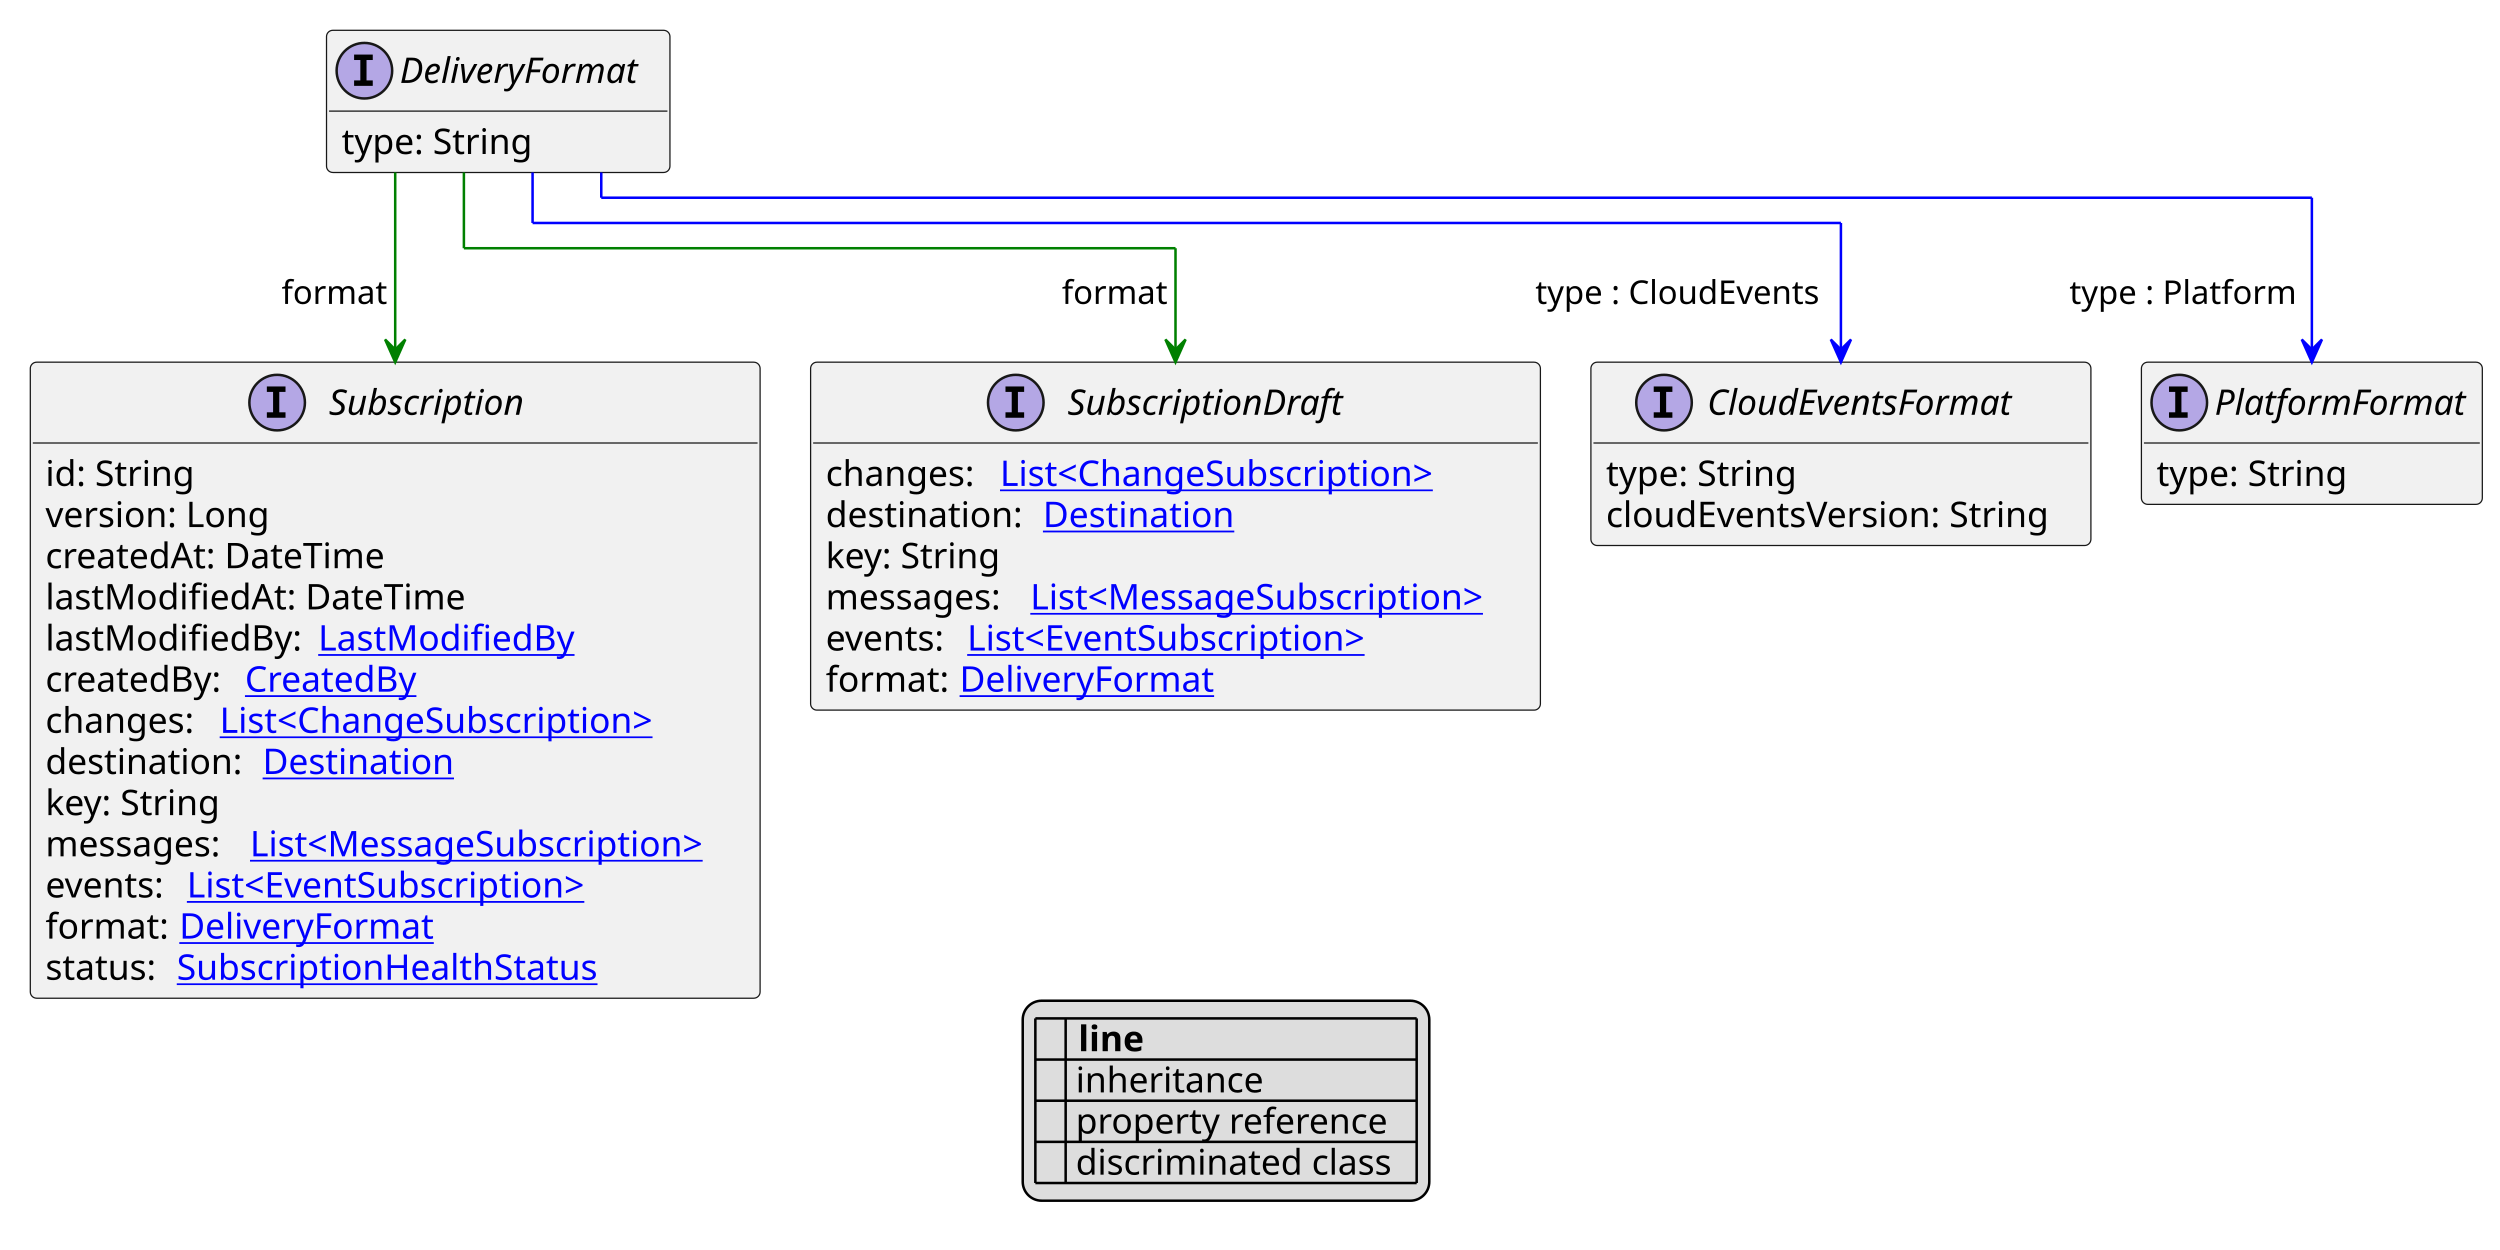
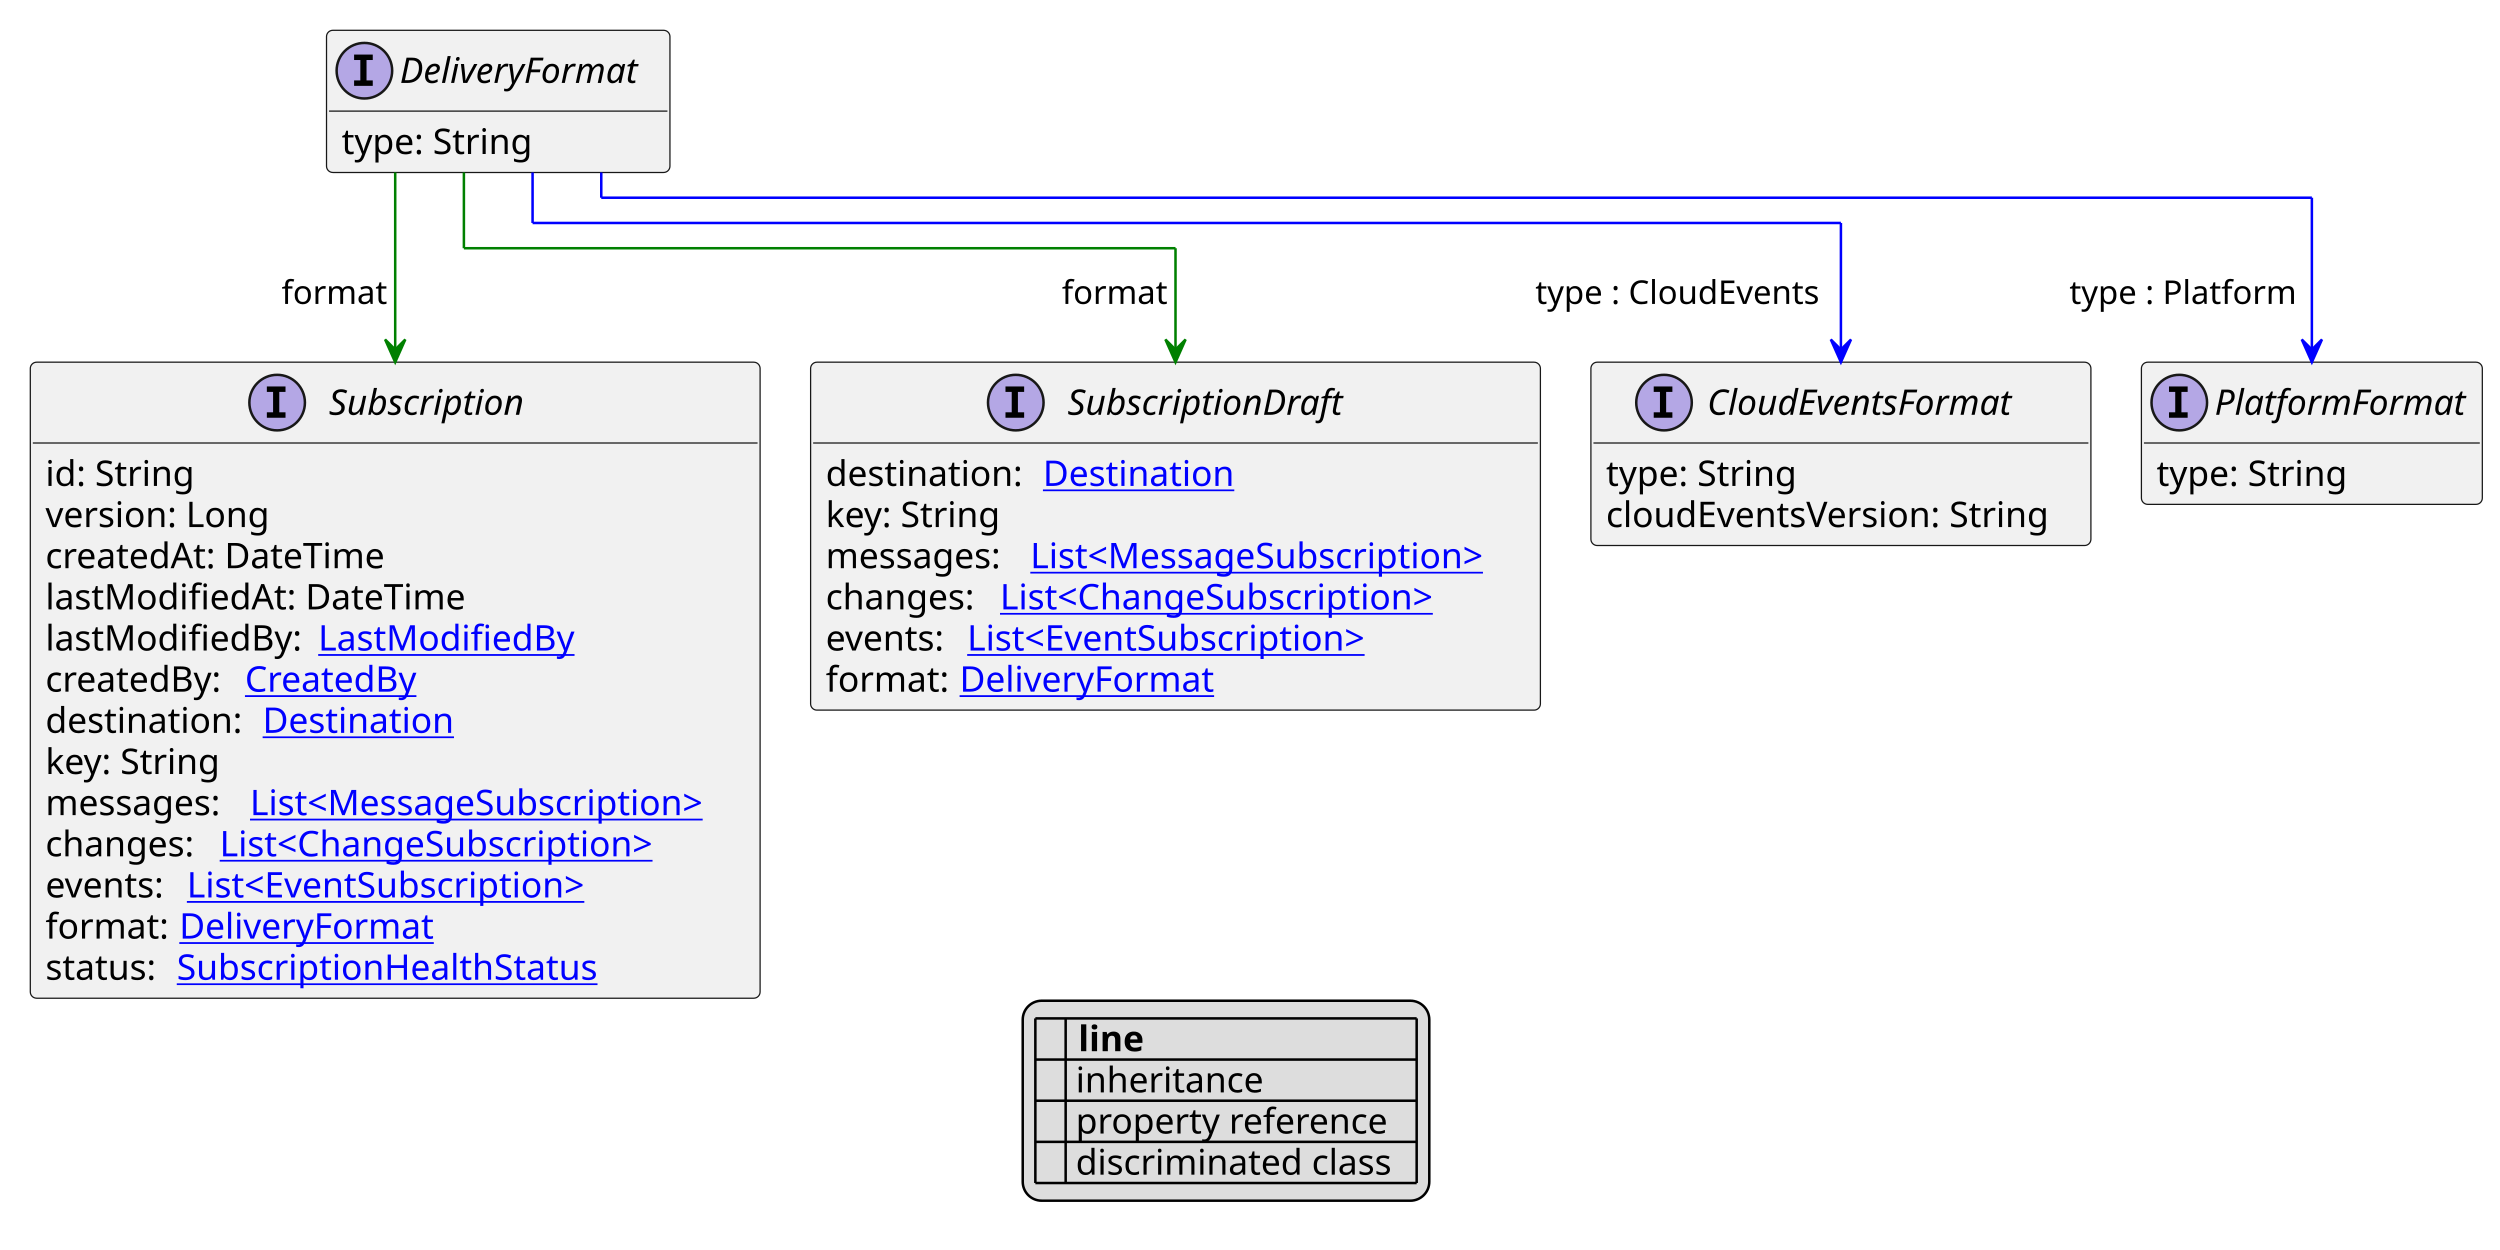
<svg xmlns="http://www.w3.org/2000/svg" xmlns:xlink="http://www.w3.org/1999/xlink" contentStyleType="text/css" height="495px" preserveAspectRatio="none" style="width:990px;height:495px;background:#FFFFFF;" version="1.1" viewBox="0 0 990 495" width="990px" zoomAndPan="magnify">
  <defs>
-     <filter height="1" id="b1t7jcq6mjwk9s0" width="1" x="0" y="0">
+     <filter height="1" id="b1fkz4onkm15nk0" width="1" x="0" y="0">
      <feFlood flood-color="#000000" result="flood" />
      <feComposite in="SourceGraphic" in2="flood" operator="over" />
    </filter>
-     <filter height="1" id="b1t7jcq6mjwk9s1" width="1" x="0" y="0">
+     <filter height="1" id="b1fkz4onkm15nk1" width="1" x="0" y="0">
      <feFlood flood-color="#008000" result="flood" />
      <feComposite in="SourceGraphic" in2="flood" operator="over" />
    </filter>
-     <filter height="1" id="b1t7jcq6mjwk9s2" width="1" x="0" y="0">
+     <filter height="1" id="b1fkz4onkm15nk2" width="1" x="0" y="0">
      <feFlood flood-color="#0000FF" result="flood" />
      <feComposite in="SourceGraphic" in2="flood" operator="over" />
    </filter>
  </defs>
  <g>
    <a href="DeliveryFormat.svg" target="_top" title="DeliveryFormat.svg" xlink:actuate="onRequest" xlink:href="DeliveryFormat.svg" xlink:show="new" xlink:title="DeliveryFormat.svg" xlink:type="simple">
      <g id="elem_DeliveryFormat">
        <rect codeLine="10" fill="#F1F1F1" height="56.297" id="DeliveryFormat" rx="2.5" ry="2.5" style="stroke:#181818;stroke-width:0.5;" width="136" x="129.3" y="12" />
        <ellipse cx="144.3" cy="28" fill="#B4A7E5" rx="11" ry="11" style="stroke:#181818;stroke-width:1.0;" />
        <path d="M140.222,23.766 L140.222,21.609 L147.613,21.609 L147.613,23.766 L145.144,23.766 L145.144,31.844 L147.613,31.844 L147.613,34 L140.222,34 L140.222,31.844 L142.691,31.844 L142.691,23.766 L140.222,23.766 Z " fill="#000000" />
        <text fill="#000000" font-family="sans-serif" font-size="14" font-style="italic" lengthAdjust="spacing" textLength="104" x="158.3" y="32.847">DeliveryFormat</text>
        <line style="stroke:#181818;stroke-width:0.5;" x1="130.3" x2="264.3" y1="44" y2="44" />
        <text fill="#000000" font-family="sans-serif" font-size="14" lengthAdjust="spacing" textLength="79" x="135.3" y="60.995">type: String</text>
      </g>
    </a>
    <a href="CloudEventsFormat.svg" target="_top" title="CloudEventsFormat.svg" xlink:actuate="onRequest" xlink:href="CloudEventsFormat.svg" xlink:show="new" xlink:title="CloudEventsFormat.svg" xlink:type="simple">
      <g id="elem_CloudEventsFormat">
        <rect codeLine="15" fill="#F1F1F1" height="72.594" id="CloudEventsFormat" rx="2.5" ry="2.5" style="stroke:#181818;stroke-width:0.5;" width="198" x="630" y="143.43" />
        <ellipse cx="658.95" cy="159.43" fill="#B4A7E5" rx="11" ry="11" style="stroke:#181818;stroke-width:1.0;" />
        <path d="M654.872,155.195 L654.872,153.039 L662.263,153.039 L662.263,155.195 L659.794,155.195 L659.794,163.273 L662.263,163.273 L662.263,165.43 L654.872,165.43 L654.872,163.273 L657.341,163.273 L657.341,155.195 L654.872,155.195 Z " fill="#000000" />
        <text fill="#000000" font-family="sans-serif" font-size="14" font-style="italic" lengthAdjust="spacing" textLength="135" x="676.05" y="164.276">CloudEventsFormat</text>
        <line style="stroke:#181818;stroke-width:0.5;" x1="631" x2="827" y1="175.43" y2="175.43" />
        <text fill="#000000" font-family="sans-serif" font-size="14" lengthAdjust="spacing" textLength="79" x="636" y="192.425">type: String</text>
        <text fill="#000000" font-family="sans-serif" font-size="14" lengthAdjust="spacing" textLength="186" x="636" y="208.722">cloudEventsVersion: String</text>
      </g>
    </a>
    <a href="PlatformFormat.svg" target="_top" title="PlatformFormat.svg" xlink:actuate="onRequest" xlink:href="PlatformFormat.svg" xlink:show="new" xlink:title="PlatformFormat.svg" xlink:type="simple">
      <g id="elem_PlatformFormat">
        <rect codeLine="19" fill="#F1F1F1" height="56.297" id="PlatformFormat" rx="2.5" ry="2.5" style="stroke:#181818;stroke-width:0.5;" width="135" x="848" y="143.43" />
        <ellipse cx="863" cy="159.43" fill="#B4A7E5" rx="11" ry="11" style="stroke:#181818;stroke-width:1.0;" />
        <path d="M858.922,155.195 L858.922,153.039 L866.312,153.039 L866.312,155.195 L863.844,155.195 L863.844,163.273 L866.312,163.273 L866.312,165.43 L858.922,165.43 L858.922,163.273 L861.391,163.273 L861.391,155.195 L858.922,155.195 Z " fill="#000000" />
        <text fill="#000000" font-family="sans-serif" font-size="14" font-style="italic" lengthAdjust="spacing" textLength="103" x="877" y="164.276">PlatformFormat</text>
        <line style="stroke:#181818;stroke-width:0.5;" x1="849" x2="982" y1="175.43" y2="175.43" />
        <text fill="#000000" font-family="sans-serif" font-size="14" lengthAdjust="spacing" textLength="79" x="854" y="192.425">type: String</text>
      </g>
    </a>
    <a href="Subscription.svg" target="_top" title="Subscription.svg" xlink:actuate="onRequest" xlink:href="Subscription.svg" xlink:show="new" xlink:title="Subscription.svg" xlink:type="simple">
      <g id="elem_Subscription">
        <rect codeLine="22" fill="#F1F1F1" height="251.859" id="Subscription" rx="2.5" ry="2.5" style="stroke:#181818;stroke-width:0.5;" width="289" x="12" y="143.43" />
        <ellipse cx="109.75" cy="159.43" fill="#B4A7E5" rx="11" ry="11" style="stroke:#181818;stroke-width:1.0;" />
        <path d="M105.672,155.195 L105.672,153.039 L113.062,153.039 L113.062,155.195 L110.594,155.195 L110.594,163.273 L113.062,163.273 L113.062,165.43 L105.672,165.43 L105.672,163.273 L108.141,163.273 L108.141,155.195 L105.672,155.195 Z " fill="#000000" />
        <text fill="#000000" font-family="sans-serif" font-size="14" font-style="italic" lengthAdjust="spacing" textLength="85" x="130.25" y="164.276">Subscription</text>
        <line style="stroke:#181818;stroke-width:0.5;" x1="13" x2="300" y1="175.43" y2="175.43" />
        <text fill="#000000" font-family="sans-serif" font-size="14" lengthAdjust="spacing" textLength="61" x="18" y="192.425">id: String</text>
        <text fill="#000000" font-family="sans-serif" font-size="14" lengthAdjust="spacing" textLength="93" x="18" y="208.722">version: Long</text>
        <text fill="#000000" font-family="sans-serif" font-size="14" lengthAdjust="spacing" textLength="143" x="18" y="225.019">createdAt: DateTime</text>
        <text fill="#000000" font-family="sans-serif" font-size="14" lengthAdjust="spacing" textLength="172" x="18" y="241.315">lastModifiedAt: DateTime</text>
        <text fill="#000000" font-family="sans-serif" font-size="14" lengthAdjust="spacing" textLength="104" x="18" y="257.612">lastModifiedBy:</text>
        <a href="LastModifiedBy.svg" target="_top" title="LastModifiedBy.svg" xlink:actuate="onRequest" xlink:href="LastModifiedBy.svg" xlink:show="new" xlink:title="LastModifiedBy.svg" xlink:type="simple">
          <text fill="#0000FF" font-family="sans-serif" font-size="14" lengthAdjust="spacing" text-decoration="underline" textLength="103" x="126" y="257.612">LastModifiedBy</text>
        </a>
        <text fill="#000000" font-family="sans-serif" font-size="14" lengthAdjust="spacing" textLength="75" x="18" y="273.909">createdBy:</text>
        <a href="CreatedBy.svg" target="_top" title="CreatedBy.svg" xlink:actuate="onRequest" xlink:href="CreatedBy.svg" xlink:show="new" xlink:title="CreatedBy.svg" xlink:type="simple">
          <text fill="#0000FF" font-family="sans-serif" font-size="14" lengthAdjust="spacing" text-decoration="underline" textLength="72" x="97" y="273.909">CreatedBy</text>
        </a>
-         <text fill="#000000" font-family="sans-serif" font-size="14" lengthAdjust="spacing" textLength="65" x="18" y="290.206">changes:</text>
+         <text fill="#000000" font-family="sans-serif" font-size="14" lengthAdjust="spacing" textLength="82" x="18" y="290.206">destination:</text>
+         <a href="Destination.svg" target="_top" title="Destination.svg" xlink:actuate="onRequest" xlink:href="Destination.svg" xlink:show="new" xlink:title="Destination.svg" xlink:type="simple">
+           <text fill="#0000FF" font-family="sans-serif" font-size="14" lengthAdjust="spacing" text-decoration="underline" textLength="79" x="104" y="290.206">Destination</text>
+         </a>
+         <text fill="#000000" font-family="sans-serif" font-size="14" lengthAdjust="spacing" textLength="73" x="18" y="306.503">key: String</text>
+         <text fill="#000000" font-family="sans-serif" font-size="14" lengthAdjust="spacing" textLength="77" x="18" y="322.8">messages:</text>
+         <a href="MessageSubscription.svg" target="_top" title="MessageSubscription.svg" xlink:actuate="onRequest" xlink:href="MessageSubscription.svg" xlink:show="new" xlink:title="MessageSubscription.svg" xlink:type="simple">
+           <text fill="#0000FF" font-family="sans-serif" font-size="14" lengthAdjust="spacing" text-decoration="underline" textLength="196" x="99" y="322.8">List&lt;MessageSubscription&gt;</text>
+         </a>
+         <text fill="#000000" font-family="sans-serif" font-size="14" lengthAdjust="spacing" textLength="65" x="18" y="339.097">changes:</text>
        <a href="ChangeSubscription.svg" target="_top" title="ChangeSubscription.svg" xlink:actuate="onRequest" xlink:href="ChangeSubscription.svg" xlink:show="new" xlink:title="ChangeSubscription.svg" xlink:type="simple">
-           <text fill="#0000FF" font-family="sans-serif" font-size="14" lengthAdjust="spacing" text-decoration="underline" textLength="187" x="87" y="290.206">List&lt;ChangeSubscription&gt;</text>
-         </a>
-         <text fill="#000000" font-family="sans-serif" font-size="14" lengthAdjust="spacing" textLength="82" x="18" y="306.503">destination:</text>
-         <a href="Destination.svg" target="_top" title="Destination.svg" xlink:actuate="onRequest" xlink:href="Destination.svg" xlink:show="new" xlink:title="Destination.svg" xlink:type="simple">
-           <text fill="#0000FF" font-family="sans-serif" font-size="14" lengthAdjust="spacing" text-decoration="underline" textLength="79" x="104" y="306.503">Destination</text>
-         </a>
-         <text fill="#000000" font-family="sans-serif" font-size="14" lengthAdjust="spacing" textLength="73" x="18" y="322.8">key: String</text>
-         <text fill="#000000" font-family="sans-serif" font-size="14" lengthAdjust="spacing" textLength="77" x="18" y="339.097">messages:</text>
-         <a href="MessageSubscription.svg" target="_top" title="MessageSubscription.svg" xlink:actuate="onRequest" xlink:href="MessageSubscription.svg" xlink:show="new" xlink:title="MessageSubscription.svg" xlink:type="simple">
-           <text fill="#0000FF" font-family="sans-serif" font-size="14" lengthAdjust="spacing" text-decoration="underline" textLength="196" x="99" y="339.097">List&lt;MessageSubscription&gt;</text>
+           <text fill="#0000FF" font-family="sans-serif" font-size="14" lengthAdjust="spacing" text-decoration="underline" textLength="187" x="87" y="339.097">List&lt;ChangeSubscription&gt;</text>
        </a>
        <text fill="#000000" font-family="sans-serif" font-size="14" lengthAdjust="spacing" textLength="52" x="18" y="355.394">events:</text>
        <a href="EventSubscription.svg" target="_top" title="EventSubscription.svg" xlink:actuate="onRequest" xlink:href="EventSubscription.svg" xlink:show="new" xlink:title="EventSubscription.svg" xlink:type="simple">
          <text fill="#0000FF" font-family="sans-serif" font-size="14" lengthAdjust="spacing" text-decoration="underline" textLength="172" x="74" y="355.394">List&lt;EventSubscription&gt;</text>
        </a>
        <text fill="#000000" font-family="sans-serif" font-size="14" lengthAdjust="spacing" textLength="49" x="18" y="371.69">format:</text>
        <a href="DeliveryFormat.svg" target="_top" title="DeliveryFormat.svg" xlink:actuate="onRequest" xlink:href="DeliveryFormat.svg" xlink:show="new" xlink:title="DeliveryFormat.svg" xlink:type="simple">
          <text fill="#0000FF" font-family="sans-serif" font-size="14" lengthAdjust="spacing" text-decoration="underline" textLength="102" x="71" y="371.69">DeliveryFormat</text>
        </a>
        <text fill="#000000" font-family="sans-serif" font-size="14" lengthAdjust="spacing" textLength="48" x="18" y="387.987">status:</text>
        <a href="SubscriptionHealthStatus.svg" target="_top" title="SubscriptionHealthStatus.svg" xlink:actuate="onRequest" xlink:href="SubscriptionHealthStatus.svg" xlink:show="new" xlink:title="SubscriptionHealthStatus.svg" xlink:type="simple">
          <text fill="#0000FF" font-family="sans-serif" font-size="14" lengthAdjust="spacing" text-decoration="underline" textLength="174" x="70" y="387.987">SubscriptionHealthStatus</text>
        </a>
      </g>
    </a>
    <a href="SubscriptionDraft.svg" target="_top" title="SubscriptionDraft.svg" xlink:actuate="onRequest" xlink:href="SubscriptionDraft.svg" xlink:show="new" xlink:title="SubscriptionDraft.svg" xlink:type="simple">
      <g id="elem_SubscriptionDraft">
        <rect codeLine="37" fill="#F1F1F1" height="137.781" id="SubscriptionDraft" rx="2.5" ry="2.5" style="stroke:#181818;stroke-width:0.5;" width="289" x="321" y="143.43" />
        <ellipse cx="402.25" cy="159.43" fill="#B4A7E5" rx="11" ry="11" style="stroke:#181818;stroke-width:1.0;" />
        <path d="M398.172,155.195 L398.172,153.039 L405.562,153.039 L405.562,155.195 L403.094,155.195 L403.094,163.273 L405.562,163.273 L405.562,165.43 L398.172,165.43 L398.172,163.273 L400.641,163.273 L400.641,155.195 L398.172,155.195 Z " fill="#000000" />
        <text fill="#000000" font-family="sans-serif" font-size="14" font-style="italic" lengthAdjust="spacing" textLength="118" x="422.75" y="164.276">SubscriptionDraft</text>
        <line style="stroke:#181818;stroke-width:0.5;" x1="322" x2="609" y1="175.43" y2="175.43" />
-         <text fill="#000000" font-family="sans-serif" font-size="14" lengthAdjust="spacing" textLength="65" x="327" y="192.425">changes:</text>
+         <text fill="#000000" font-family="sans-serif" font-size="14" lengthAdjust="spacing" textLength="82" x="327" y="192.425">destination:</text>
+         <a href="Destination.svg" target="_top" title="Destination.svg" xlink:actuate="onRequest" xlink:href="Destination.svg" xlink:show="new" xlink:title="Destination.svg" xlink:type="simple">
+           <text fill="#0000FF" font-family="sans-serif" font-size="14" lengthAdjust="spacing" text-decoration="underline" textLength="79" x="413" y="192.425">Destination</text>
+         </a>
+         <text fill="#000000" font-family="sans-serif" font-size="14" lengthAdjust="spacing" textLength="73" x="327" y="208.722">key: String</text>
+         <text fill="#000000" font-family="sans-serif" font-size="14" lengthAdjust="spacing" textLength="77" x="327" y="225.019">messages:</text>
+         <a href="MessageSubscription.svg" target="_top" title="MessageSubscription.svg" xlink:actuate="onRequest" xlink:href="MessageSubscription.svg" xlink:show="new" xlink:title="MessageSubscription.svg" xlink:type="simple">
+           <text fill="#0000FF" font-family="sans-serif" font-size="14" lengthAdjust="spacing" text-decoration="underline" textLength="196" x="408" y="225.019">List&lt;MessageSubscription&gt;</text>
+         </a>
+         <text fill="#000000" font-family="sans-serif" font-size="14" lengthAdjust="spacing" textLength="65" x="327" y="241.315">changes:</text>
        <a href="ChangeSubscription.svg" target="_top" title="ChangeSubscription.svg" xlink:actuate="onRequest" xlink:href="ChangeSubscription.svg" xlink:show="new" xlink:title="ChangeSubscription.svg" xlink:type="simple">
-           <text fill="#0000FF" font-family="sans-serif" font-size="14" lengthAdjust="spacing" text-decoration="underline" textLength="187" x="396" y="192.425">List&lt;ChangeSubscription&gt;</text>
-         </a>
-         <text fill="#000000" font-family="sans-serif" font-size="14" lengthAdjust="spacing" textLength="82" x="327" y="208.722">destination:</text>
-         <a href="Destination.svg" target="_top" title="Destination.svg" xlink:actuate="onRequest" xlink:href="Destination.svg" xlink:show="new" xlink:title="Destination.svg" xlink:type="simple">
-           <text fill="#0000FF" font-family="sans-serif" font-size="14" lengthAdjust="spacing" text-decoration="underline" textLength="79" x="413" y="208.722">Destination</text>
-         </a>
-         <text fill="#000000" font-family="sans-serif" font-size="14" lengthAdjust="spacing" textLength="73" x="327" y="225.019">key: String</text>
-         <text fill="#000000" font-family="sans-serif" font-size="14" lengthAdjust="spacing" textLength="77" x="327" y="241.315">messages:</text>
-         <a href="MessageSubscription.svg" target="_top" title="MessageSubscription.svg" xlink:actuate="onRequest" xlink:href="MessageSubscription.svg" xlink:show="new" xlink:title="MessageSubscription.svg" xlink:type="simple">
-           <text fill="#0000FF" font-family="sans-serif" font-size="14" lengthAdjust="spacing" text-decoration="underline" textLength="196" x="408" y="241.315">List&lt;MessageSubscription&gt;</text>
+           <text fill="#0000FF" font-family="sans-serif" font-size="14" lengthAdjust="spacing" text-decoration="underline" textLength="187" x="396" y="241.315">List&lt;ChangeSubscription&gt;</text>
        </a>
        <text fill="#000000" font-family="sans-serif" font-size="14" lengthAdjust="spacing" textLength="52" x="327" y="257.612">events:</text>
        <a href="EventSubscription.svg" target="_top" title="EventSubscription.svg" xlink:actuate="onRequest" xlink:href="EventSubscription.svg" xlink:show="new" xlink:title="EventSubscription.svg" xlink:type="simple">
          <text fill="#0000FF" font-family="sans-serif" font-size="14" lengthAdjust="spacing" text-decoration="underline" textLength="172" x="383" y="257.612">List&lt;EventSubscription&gt;</text>
        </a>
        <text fill="#000000" font-family="sans-serif" font-size="14" lengthAdjust="spacing" textLength="49" x="327" y="273.909">format:</text>
        <a href="DeliveryFormat.svg" target="_top" title="DeliveryFormat.svg" xlink:actuate="onRequest" xlink:href="DeliveryFormat.svg" xlink:show="new" xlink:title="DeliveryFormat.svg" xlink:type="simple">
          <text fill="#0000FF" font-family="sans-serif" font-size="14" lengthAdjust="spacing" text-decoration="underline" textLength="102" x="380" y="273.909">DeliveryFormat</text>
        </a>
      </g>
    </a>
    <line style="stroke:#0000FF;stroke-width:1.0;" x1="210.9" x2="210.9" y1="68.297" y2="88.297" />
    <line style="stroke:#0000FF;stroke-width:1.0;" x1="210.9" x2="729" y1="88.297" y2="88.297" />
    <line style="stroke:#0000FF;stroke-width:1.0;" x1="729" x2="729" y1="88.297" y2="143.43" />
    <polygon fill="#0000FF" points="729,143.43,733,134.43,729,138.43,725,134.43,729,143.43" style="stroke:#0000FF;stroke-width:1.0;" />
    <text fill="#000000" font-family="sans-serif" font-size="13" lengthAdjust="spacing" textLength="119" x="608" y="120.364">type : CloudEvents</text>
    <line style="stroke:#0000FF;stroke-width:1.0;" x1="238.1" x2="238.1" y1="68.297" y2="78.297" />
    <line style="stroke:#0000FF;stroke-width:1.0;" x1="238.1" x2="915.5" y1="78.297" y2="78.297" />
    <line style="stroke:#0000FF;stroke-width:1.0;" x1="915.5" x2="915.5" y1="78.297" y2="143.43" />
    <polygon fill="#0000FF" points="915.5,143.43,919.5,134.43,915.5,138.43,911.5,134.43,915.5,143.43" style="stroke:#0000FF;stroke-width:1.0;" />
    <text fill="#000000" font-family="sans-serif" font-size="13" lengthAdjust="spacing" textLength="94" x="819.5" y="120.364">type : Platform</text>
    <line style="stroke:#008000;stroke-width:1.0;" x1="156.5" x2="156.5" y1="68.297" y2="143.43" />
    <polygon fill="#008000" points="156.5,143.43,160.5,134.43,156.5,138.43,152.5,134.43,156.5,143.43" style="stroke:#008000;stroke-width:1.0;" />
    <text fill="#000000" font-family="sans-serif" font-size="13" lengthAdjust="spacing" textLength="43" x="111.5" y="120.364">format</text>
    <line style="stroke:#008000;stroke-width:1.0;" x1="183.7" x2="183.7" y1="68.297" y2="98.297" />
    <line style="stroke:#008000;stroke-width:1.0;" x1="183.7" x2="465.5" y1="98.297" y2="98.297" />
    <line style="stroke:#008000;stroke-width:1.0;" x1="465.5" x2="465.5" y1="98.297" y2="143.43" />
    <polygon fill="#008000" points="465.5,143.43,469.5,134.43,465.5,138.43,461.5,134.43,465.5,143.43" style="stroke:#008000;stroke-width:1.0;" />
    <text fill="#000000" font-family="sans-serif" font-size="13" lengthAdjust="spacing" textLength="43" x="420.5" y="120.364">format</text>
    <rect fill="#DDDDDD" height="79.188" id="_legend" rx="7.5" ry="7.5" style="stroke:#000000;stroke-width:1.0;" width="161" x="405" y="396.289" />
    <text fill="#000000" font-family="sans-serif" font-size="14" font-weight="bold" lengthAdjust="spacing" textLength="5" x="410" y="416.284"> </text>
    <text fill="#000000" font-family="sans-serif" font-size="14" font-weight="bold" lengthAdjust="spacing" textLength="28" x="427" y="416.284">line</text>
-     <text fill="#000000" filter="url(#b1t7jcq6mjwk9s0)" font-family="sans-serif" font-size="14" lengthAdjust="spacing" textLength="12" x="410" y="432.581">   </text>
+     <text fill="#000000" filter="url(#b1fkz4onkm15nk0)" font-family="sans-serif" font-size="14" lengthAdjust="spacing" textLength="12" x="410" y="432.581">   </text>
    <text fill="#000000" font-family="sans-serif" font-size="14" lengthAdjust="spacing" textLength="77" x="426" y="432.581">inheritance</text>
-     <text fill="#000000" filter="url(#b1t7jcq6mjwk9s1)" font-family="sans-serif" font-size="14" lengthAdjust="spacing" textLength="12" x="410" y="448.878">   </text>
+     <text fill="#000000" filter="url(#b1fkz4onkm15nk1)" font-family="sans-serif" font-size="14" lengthAdjust="spacing" textLength="12" x="410" y="448.878">   </text>
    <text fill="#000000" font-family="sans-serif" font-size="14" lengthAdjust="spacing" textLength="129" x="426" y="448.878">property reference</text>
-     <text fill="#000000" filter="url(#b1t7jcq6mjwk9s2)" font-family="sans-serif" font-size="14" lengthAdjust="spacing" textLength="12" x="410" y="465.175">   </text>
+     <text fill="#000000" filter="url(#b1fkz4onkm15nk2)" font-family="sans-serif" font-size="14" lengthAdjust="spacing" textLength="12" x="410" y="465.175">   </text>
    <text fill="#000000" font-family="sans-serif" font-size="14" lengthAdjust="spacing" textLength="131" x="426" y="465.175">discriminated class</text>
    <line style="stroke:#000000;stroke-width:1.0;" x1="410" x2="561" y1="403.289" y2="403.289" />
    <line style="stroke:#000000;stroke-width:1.0;" x1="410" x2="561" y1="419.586" y2="419.586" />
    <line style="stroke:#000000;stroke-width:1.0;" x1="410" x2="561" y1="435.883" y2="435.883" />
    <line style="stroke:#000000;stroke-width:1.0;" x1="410" x2="561" y1="452.18" y2="452.18" />
    <line style="stroke:#000000;stroke-width:1.0;" x1="410" x2="561" y1="468.477" y2="468.477" />
    <line style="stroke:#000000;stroke-width:1.0;" x1="410" x2="410" y1="403.289" y2="468.477" />
    <line style="stroke:#000000;stroke-width:1.0;" x1="422" x2="422" y1="403.289" y2="468.477" />
    <line style="stroke:#000000;stroke-width:1.0;" x1="561" x2="561" y1="403.289" y2="468.477" />
  </g>
</svg>
